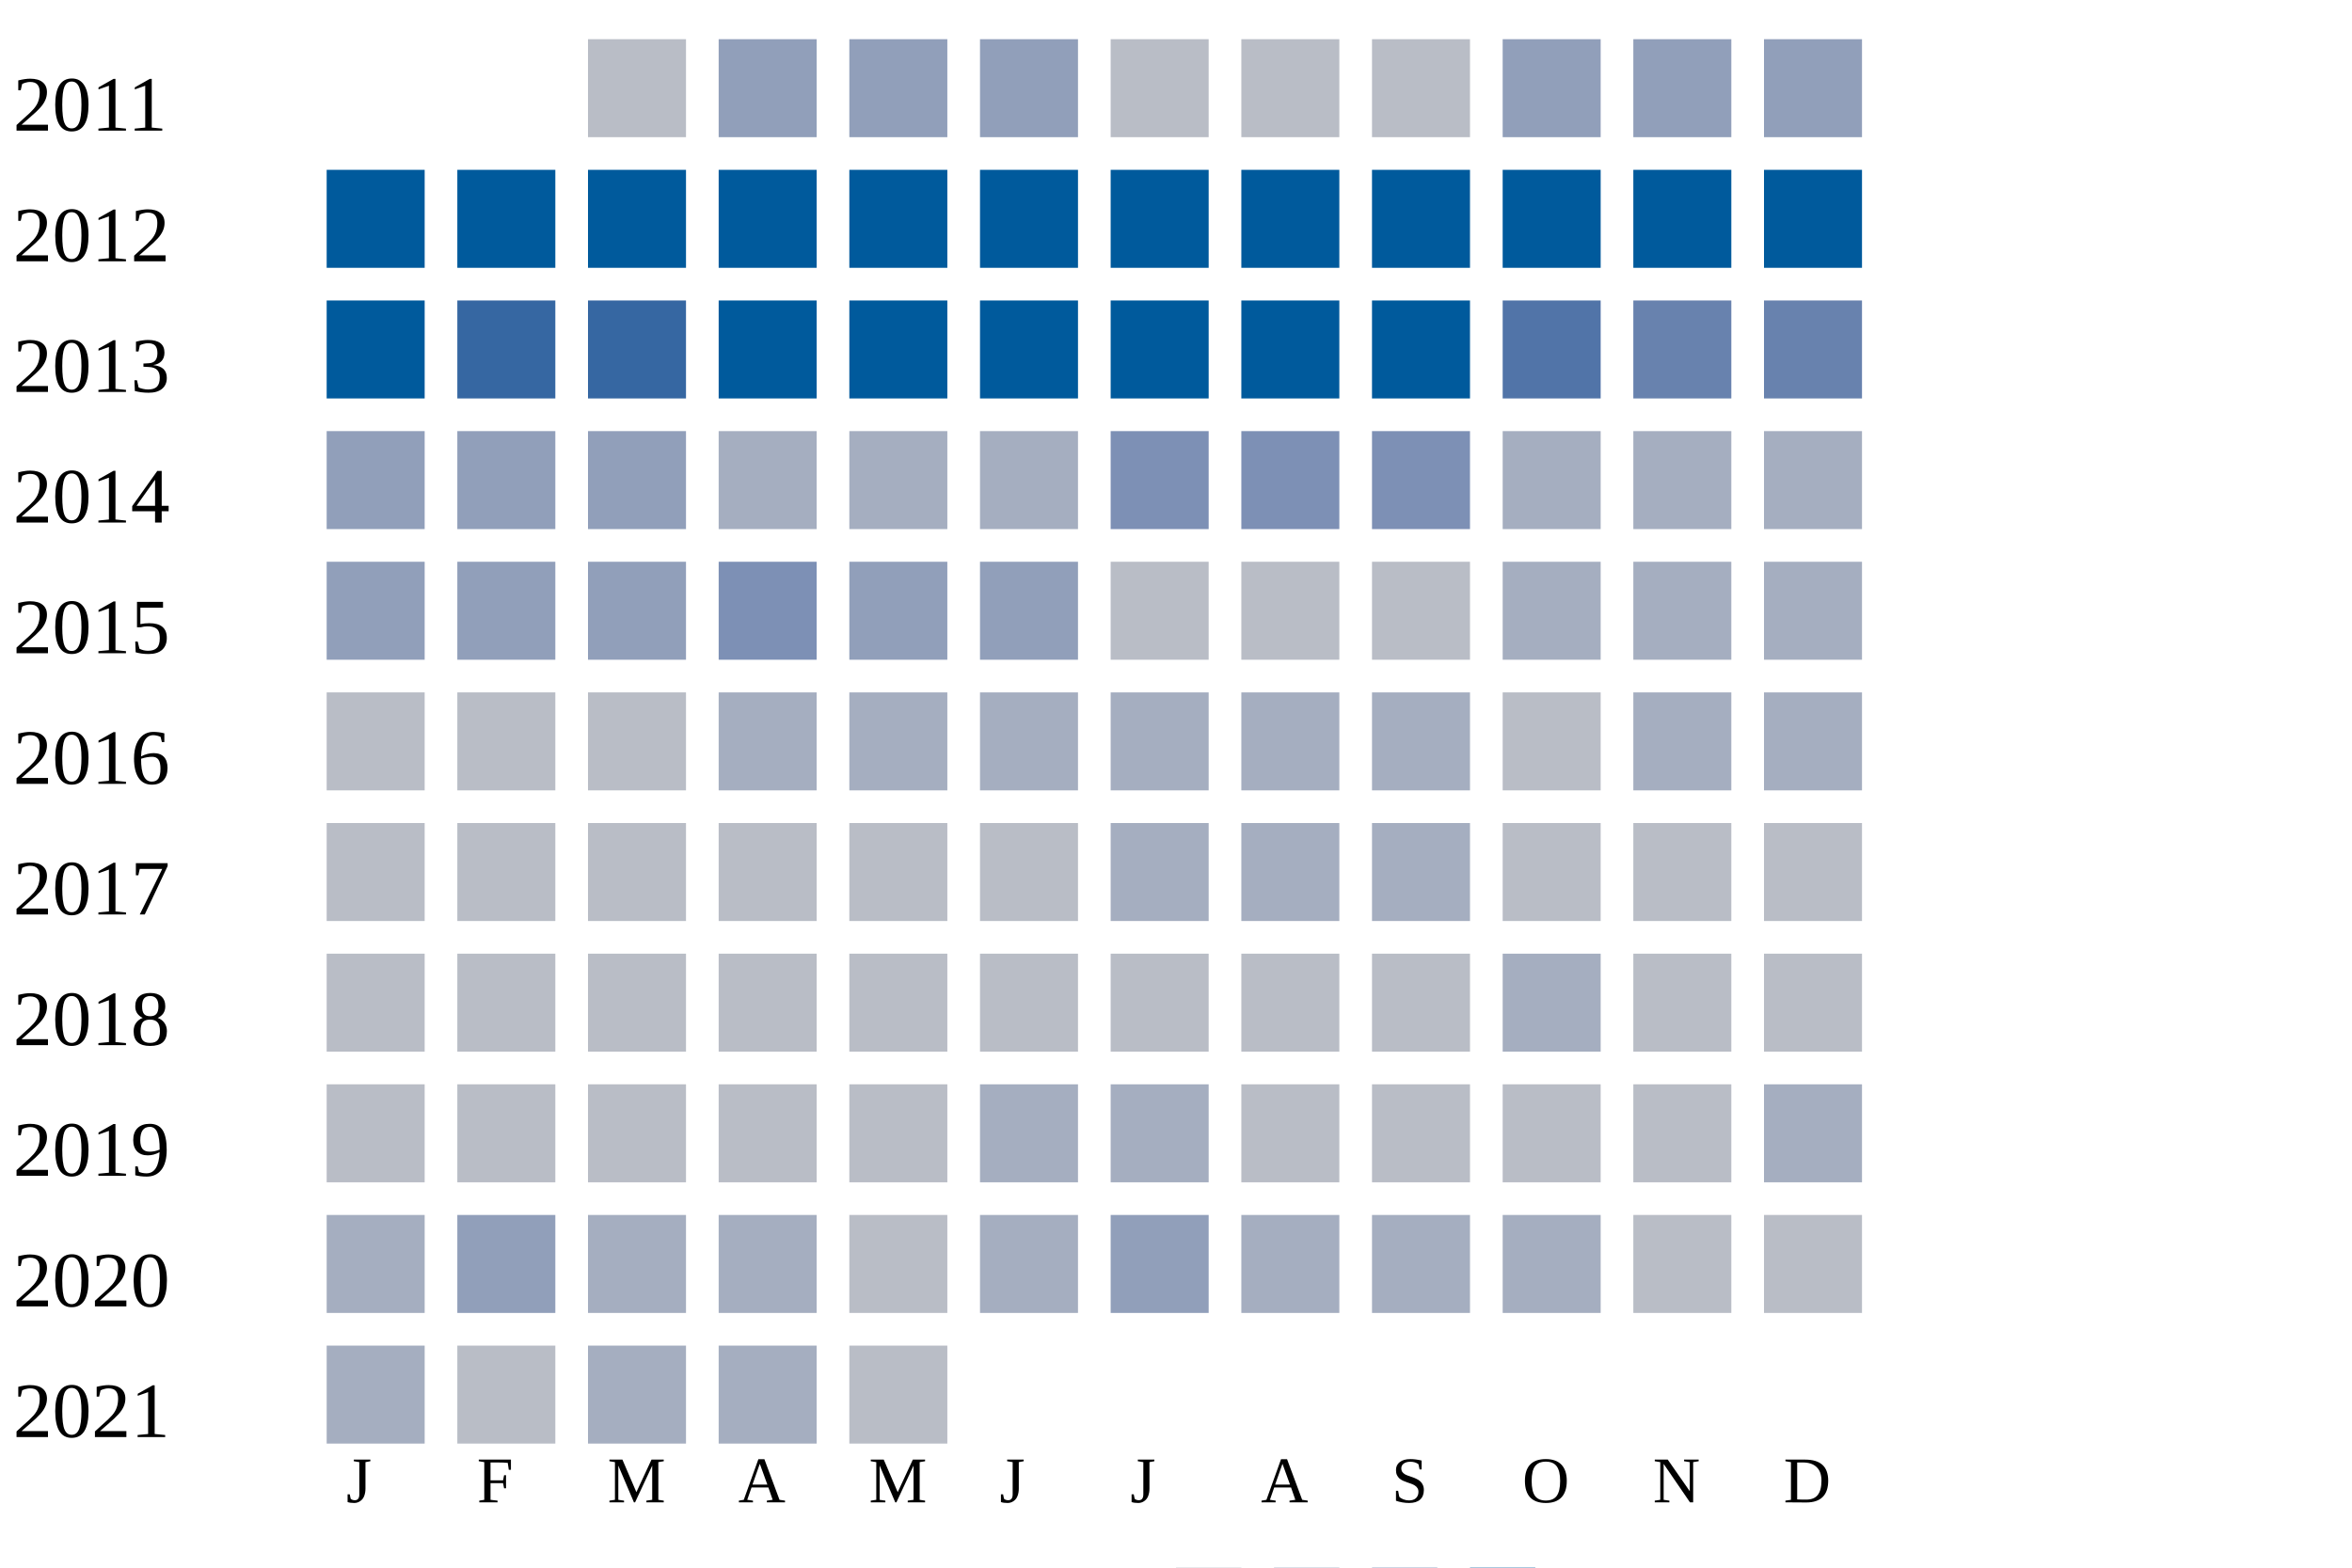
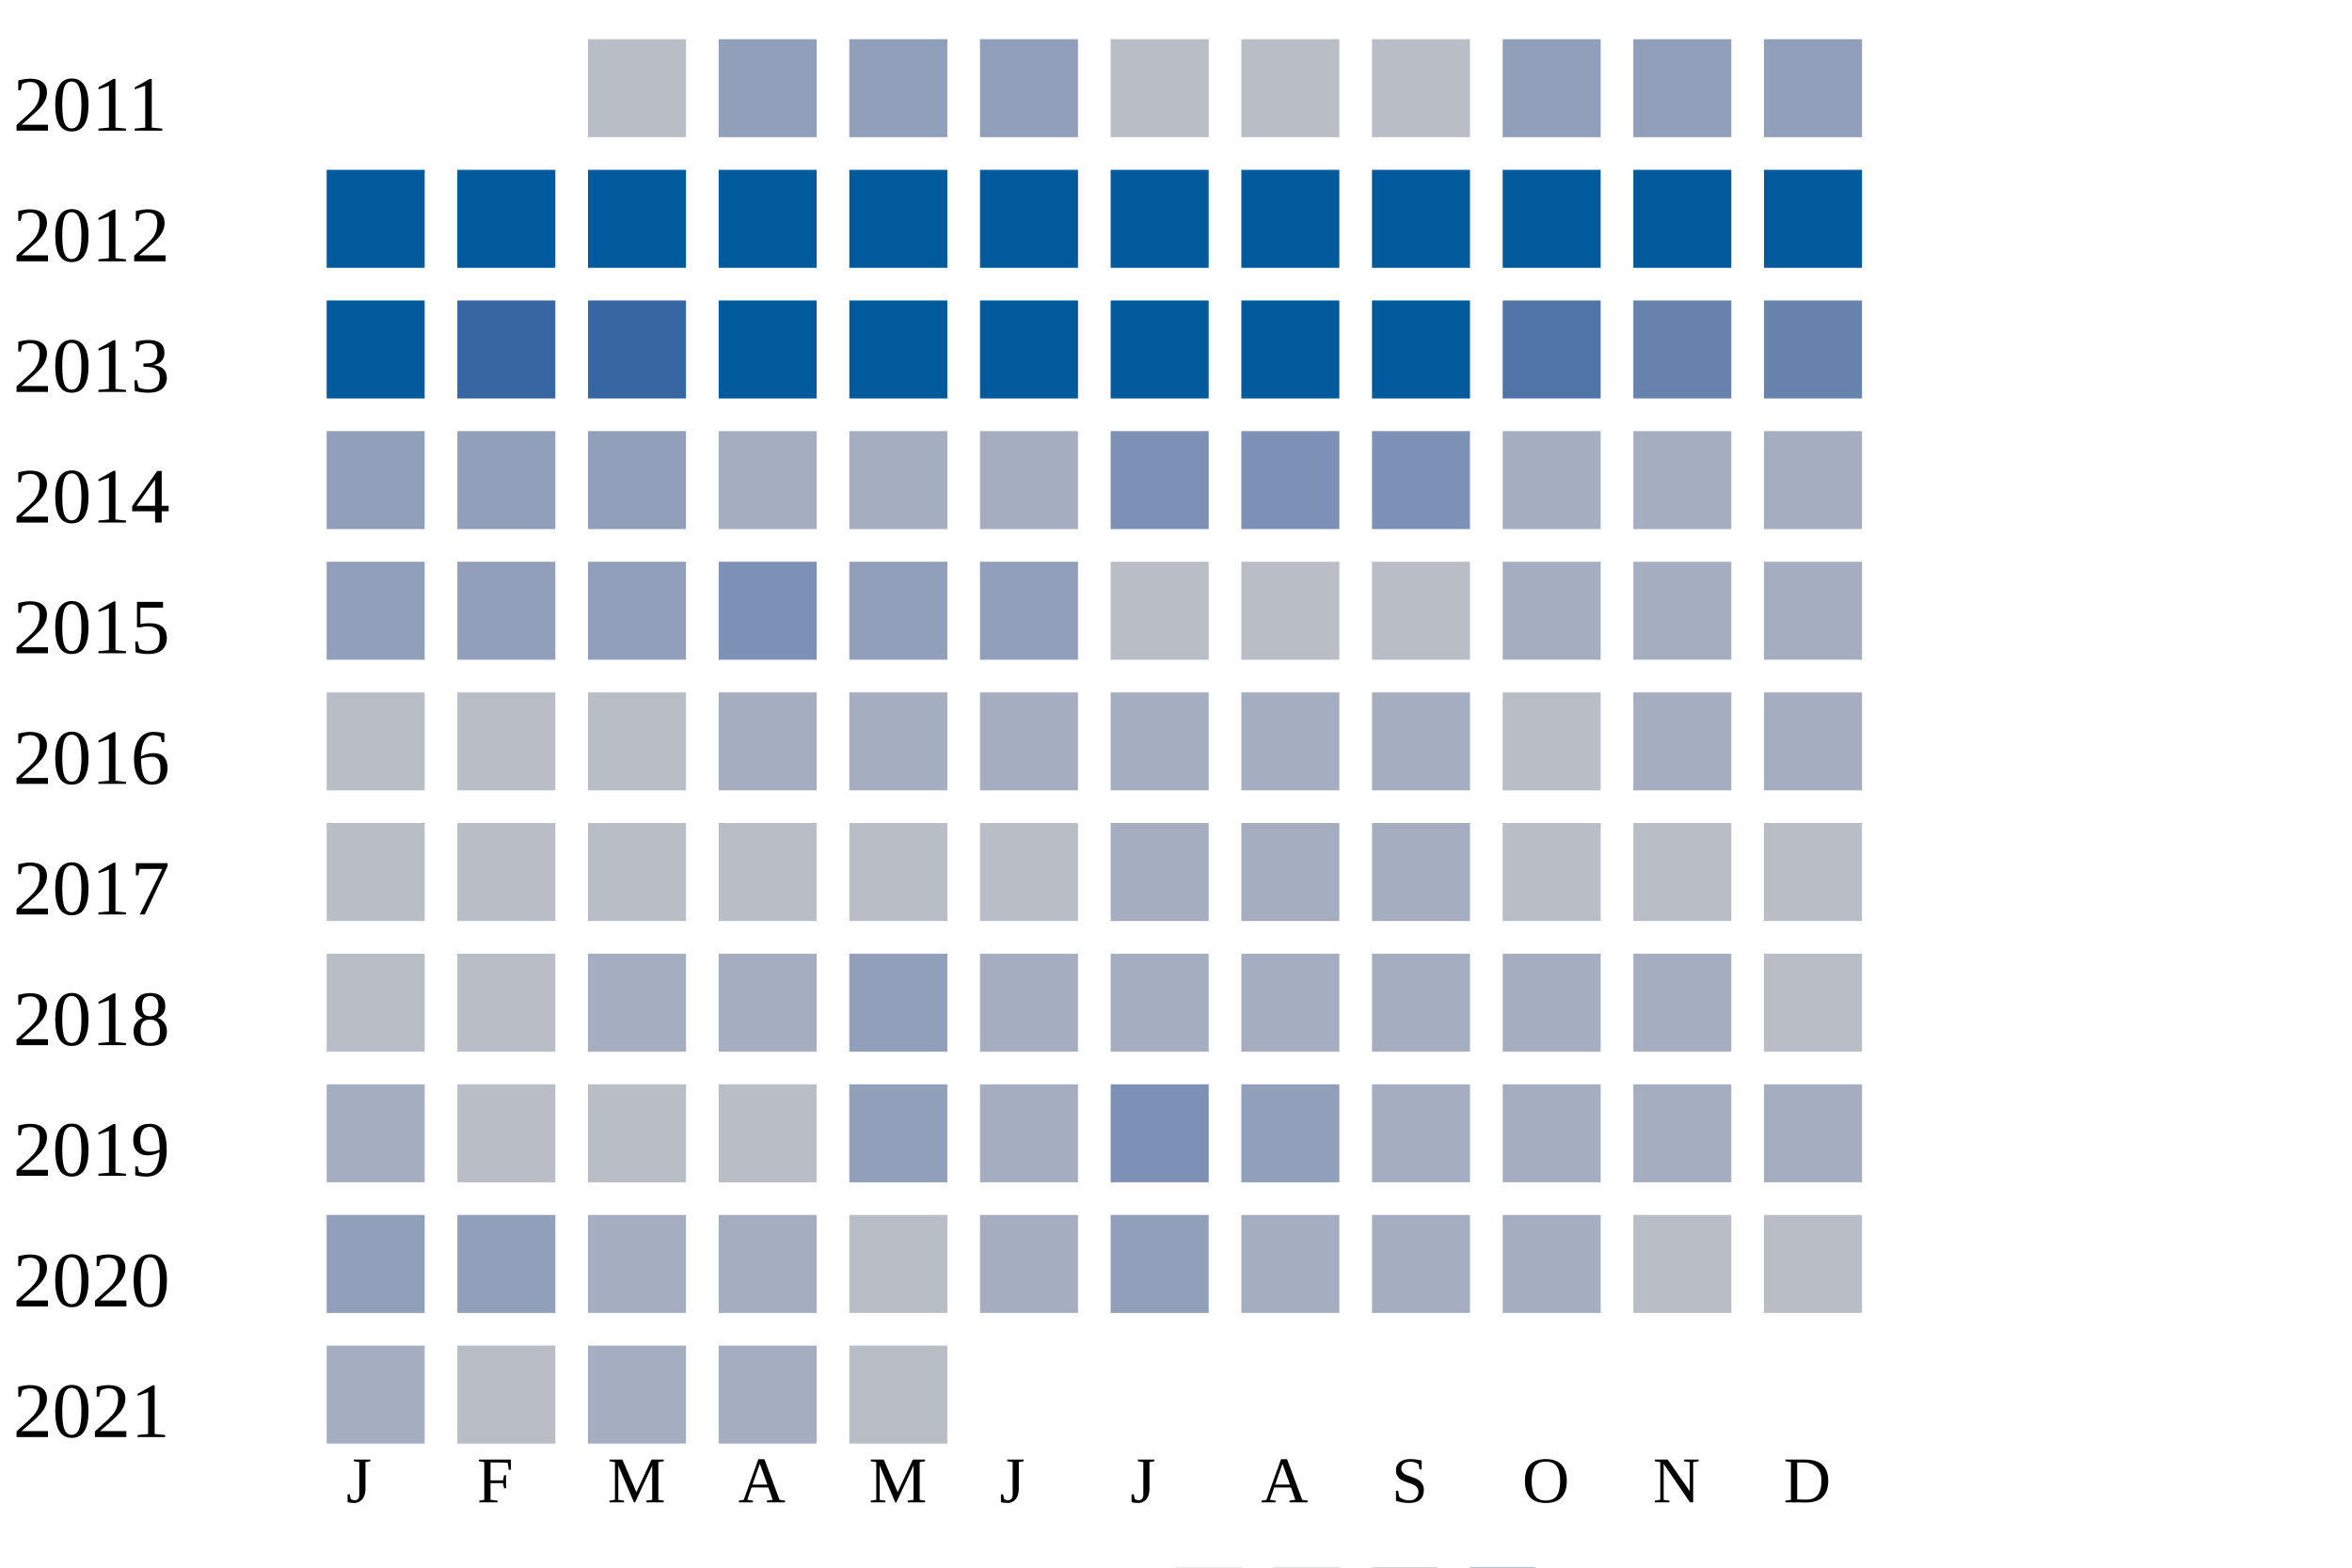
<svg xmlns="http://www.w3.org/2000/svg" width="360" height="240">
  <g transform="translate(0 0)">
    <text x="2" y="20">2011</text>
    <rect x="90" y="6" width="15" height="15" fill="#b9bdc6" />
    <rect x="110" y="6" width="15" height="15" fill="#919fba" />
    <rect x="130" y="6" width="15" height="15" fill="#919fba" />
    <rect x="150" y="6" width="15" height="15" fill="#919fba" />
    <rect x="170" y="6" width="15" height="15" fill="#b9bdc6" />
    <rect x="190" y="6" width="15" height="15" fill="#b9bdc6" />
    <rect x="210" y="6" width="15" height="15" fill="#b9bdc6" />
    <rect x="230" y="6" width="15" height="15" fill="#919fba" />
    <rect x="250" y="6" width="15" height="15" fill="#919fba" />
    <rect x="270" y="6" width="15" height="15" fill="#919fba" />
  </g>
  <g transform="translate(0 20)">
    <text x="2" y="20">2012</text>
    <rect x="50" y="6" width="15" height="15" fill="#005a9c" />
    <rect x="70" y="6" width="15" height="15" fill="#005a9c" />
    <rect x="90" y="6" width="15" height="15" fill="#005a9c" />
    <rect x="110" y="6" width="15" height="15" fill="#005a9c" />
    <rect x="130" y="6" width="15" height="15" fill="#005a9c" />
    <rect x="150" y="6" width="15" height="15" fill="#005a9c" />
    <rect x="170" y="6" width="15" height="15" fill="#005a9c" />
    <rect x="190" y="6" width="15" height="15" fill="#005a9c" />
    <rect x="210" y="6" width="15" height="15" fill="#005a9c" />
    <rect x="230" y="6" width="15" height="15" fill="#005a9c" />
    <rect x="250" y="6" width="15" height="15" fill="#005a9c" />
    <rect x="270" y="6" width="15" height="15" fill="#005a9c" />
  </g>
  <g transform="translate(0 40)">
    <text x="2" y="20">2013</text>
    <rect x="50" y="6" width="15" height="15" fill="#005a9c" />
    <rect x="70" y="6" width="15" height="15" fill="#3667a2" />
    <rect x="90" y="6" width="15" height="15" fill="#3667a2" />
    <rect x="110" y="6" width="15" height="15" fill="#005a9c" />
    <rect x="130" y="6" width="15" height="15" fill="#005a9c" />
    <rect x="150" y="6" width="15" height="15" fill="#005a9c" />
    <rect x="170" y="6" width="15" height="15" fill="#005a9c" />
    <rect x="190" y="6" width="15" height="15" fill="#005a9c" />
    <rect x="210" y="6" width="15" height="15" fill="#005a9c" />
    <rect x="230" y="6" width="15" height="15" fill="#5174a8" />
    <rect x="250" y="6" width="15" height="15" fill="#6882ae" />
    <rect x="270" y="6" width="15" height="15" fill="#6882ae" />
  </g>
  <g transform="translate(0 60)">
    <text x="2" y="20">2014</text>
    <rect x="50" y="6" width="15" height="15" fill="#919fba" />
    <rect x="70" y="6" width="15" height="15" fill="#919fba" />
    <rect x="90" y="6" width="15" height="15" fill="#919fba" />
    <rect x="110" y="6" width="15" height="15" fill="#a5aec0" />
    <rect x="130" y="6" width="15" height="15" fill="#a5aec0" />
    <rect x="150" y="6" width="15" height="15" fill="#a5aec0" />
    <rect x="170" y="6" width="15" height="15" fill="#7d90b5" />
    <rect x="190" y="6" width="15" height="15" fill="#7d90b5" />
    <rect x="210" y="6" width="15" height="15" fill="#7d90b5" />
    <rect x="230" y="6" width="15" height="15" fill="#a5aec0" />
    <rect x="250" y="6" width="15" height="15" fill="#a5aec0" />
    <rect x="270" y="6" width="15" height="15" fill="#a5aec0" />
  </g>
  <g transform="translate(0 80)">
    <text x="2" y="20">2015</text>
    <rect x="50" y="6" width="15" height="15" fill="#919fba" />
    <rect x="70" y="6" width="15" height="15" fill="#919fba" />
    <rect x="90" y="6" width="15" height="15" fill="#919fba" />
    <rect x="110" y="6" width="15" height="15" fill="#7d90b5" />
    <rect x="130" y="6" width="15" height="15" fill="#919fba" />
    <rect x="150" y="6" width="15" height="15" fill="#919fba" />
    <rect x="170" y="6" width="15" height="15" fill="#b9bdc6" />
    <rect x="190" y="6" width="15" height="15" fill="#b9bdc6" />
    <rect x="210" y="6" width="15" height="15" fill="#b9bdc6" />
    <rect x="230" y="6" width="15" height="15" fill="#a5aec0" />
    <rect x="250" y="6" width="15" height="15" fill="#a5aec0" />
    <rect x="270" y="6" width="15" height="15" fill="#a5aec0" />
  </g>
  <g transform="translate(0 100)">
    <text x="2" y="20">2016</text>
    <rect x="50" y="6" width="15" height="15" fill="#b9bdc6" />
    <rect x="70" y="6" width="15" height="15" fill="#b9bdc6" />
    <rect x="90" y="6" width="15" height="15" fill="#b9bdc6" />
    <rect x="110" y="6" width="15" height="15" fill="#a5aec0" />
    <rect x="130" y="6" width="15" height="15" fill="#a5aec0" />
    <rect x="150" y="6" width="15" height="15" fill="#a5aec0" />
    <rect x="170" y="6" width="15" height="15" fill="#a5aec0" />
    <rect x="190" y="6" width="15" height="15" fill="#a5aec0" />
    <rect x="210" y="6" width="15" height="15" fill="#a5aec0" />
    <rect x="230" y="6" width="15" height="15" fill="#b9bdc6" />
    <rect x="250" y="6" width="15" height="15" fill="#a5aec0" />
    <rect x="270" y="6" width="15" height="15" fill="#a5aec0" />
  </g>
  <g transform="translate(0 120)">
    <text x="2" y="20">2017</text>
    <rect x="50" y="6" width="15" height="15" fill="#b9bdc6" />
    <rect x="70" y="6" width="15" height="15" fill="#b9bdc6" />
    <rect x="90" y="6" width="15" height="15" fill="#b9bdc6" />
    <rect x="110" y="6" width="15" height="15" fill="#b9bdc6" />
    <rect x="130" y="6" width="15" height="15" fill="#b9bdc6" />
    <rect x="150" y="6" width="15" height="15" fill="#b9bdc6" />
    <rect x="170" y="6" width="15" height="15" fill="#a5aec0" />
    <rect x="190" y="6" width="15" height="15" fill="#a5aec0" />
    <rect x="210" y="6" width="15" height="15" fill="#a5aec0" />
    <rect x="230" y="6" width="15" height="15" fill="#b9bdc6" />
    <rect x="250" y="6" width="15" height="15" fill="#b9bdc6" />
    <rect x="270" y="6" width="15" height="15" fill="#b9bdc6" />
  </g>
  <g transform="translate(0 140)">
    <text x="2" y="20">2018</text>
    <rect x="50" y="6" width="15" height="15" fill="#b9bdc6" />
    <rect x="70" y="6" width="15" height="15" fill="#b9bdc6" />
-     <rect x="90" y="6" width="15" height="15" fill="#b9bdc6" />
-     <rect x="110" y="6" width="15" height="15" fill="#b9bdc6" />
-     <rect x="130" y="6" width="15" height="15" fill="#b9bdc6" />
-     <rect x="150" y="6" width="15" height="15" fill="#b9bdc6" />
-     <rect x="170" y="6" width="15" height="15" fill="#b9bdc6" />
-     <rect x="190" y="6" width="15" height="15" fill="#b9bdc6" />
-     <rect x="210" y="6" width="15" height="15" fill="#b9bdc6" />
+     <rect x="90" y="6" width="15" height="15" fill="#a5aec0" />
+     <rect x="110" y="6" width="15" height="15" fill="#a5aec0" />
+     <rect x="130" y="6" width="15" height="15" fill="#919fba" />
+     <rect x="150" y="6" width="15" height="15" fill="#a5aec0" />
+     <rect x="170" y="6" width="15" height="15" fill="#a5aec0" />
+     <rect x="190" y="6" width="15" height="15" fill="#a5aec0" />
+     <rect x="210" y="6" width="15" height="15" fill="#a5aec0" />
    <rect x="230" y="6" width="15" height="15" fill="#a5aec0" />
-     <rect x="250" y="6" width="15" height="15" fill="#b9bdc6" />
+     <rect x="250" y="6" width="15" height="15" fill="#a5aec0" />
    <rect x="270" y="6" width="15" height="15" fill="#b9bdc6" />
  </g>
  <g transform="translate(0 160)">
    <text x="2" y="20">2019</text>
-     <rect x="50" y="6" width="15" height="15" fill="#b9bdc6" />
+     <rect x="50" y="6" width="15" height="15" fill="#a5aec0" />
    <rect x="70" y="6" width="15" height="15" fill="#b9bdc6" />
    <rect x="90" y="6" width="15" height="15" fill="#b9bdc6" />
    <rect x="110" y="6" width="15" height="15" fill="#b9bdc6" />
-     <rect x="130" y="6" width="15" height="15" fill="#b9bdc6" />
+     <rect x="130" y="6" width="15" height="15" fill="#919fba" />
    <rect x="150" y="6" width="15" height="15" fill="#a5aec0" />
-     <rect x="170" y="6" width="15" height="15" fill="#a5aec0" />
-     <rect x="190" y="6" width="15" height="15" fill="#b9bdc6" />
-     <rect x="210" y="6" width="15" height="15" fill="#b9bdc6" />
-     <rect x="230" y="6" width="15" height="15" fill="#b9bdc6" />
-     <rect x="250" y="6" width="15" height="15" fill="#b9bdc6" />
+     <rect x="170" y="6" width="15" height="15" fill="#7d90b5" />
+     <rect x="190" y="6" width="15" height="15" fill="#919fba" />
+     <rect x="210" y="6" width="15" height="15" fill="#a5aec0" />
+     <rect x="230" y="6" width="15" height="15" fill="#a5aec0" />
+     <rect x="250" y="6" width="15" height="15" fill="#a5aec0" />
    <rect x="270" y="6" width="15" height="15" fill="#a5aec0" />
  </g>
  <g transform="translate(0 180)">
    <text x="2" y="20">2020</text>
-     <rect x="50" y="6" width="15" height="15" fill="#a5aec0" />
+     <rect x="50" y="6" width="15" height="15" fill="#919fba" />
    <rect x="70" y="6" width="15" height="15" fill="#919fba" />
    <rect x="90" y="6" width="15" height="15" fill="#a5aec0" />
    <rect x="110" y="6" width="15" height="15" fill="#a5aec0" />
    <rect x="130" y="6" width="15" height="15" fill="#b9bdc6" />
    <rect x="150" y="6" width="15" height="15" fill="#a5aec0" />
    <rect x="170" y="6" width="15" height="15" fill="#919fba" />
    <rect x="190" y="6" width="15" height="15" fill="#a5aec0" />
    <rect x="210" y="6" width="15" height="15" fill="#a5aec0" />
    <rect x="230" y="6" width="15" height="15" fill="#a5aec0" />
    <rect x="250" y="6" width="15" height="15" fill="#b9bdc6" />
    <rect x="270" y="6" width="15" height="15" fill="#b9bdc6" />
  </g>
  <g transform="translate(0 200)">
    <text x="2" y="20">2021</text>
    <rect x="50" y="6" width="15" height="15" fill="#a5aec0" />
    <rect x="70" y="6" width="15" height="15" fill="#b9bdc6" />
    <rect x="90" y="6" width="15" height="15" fill="#a5aec0" />
    <rect x="110" y="6" width="15" height="15" fill="#a5aec0" />
    <rect x="130" y="6" width="15" height="15" fill="#b9bdc6" />
  </g>
  <text style="font-size: 10px; text-align: center" x="53" y="230">J</text>
  <text style="font-size: 10px; text-align: center" x="73" y="230">F</text>
  <text style="font-size: 10px; text-align: center" x="93" y="230">M</text>
  <text style="font-size: 10px; text-align: center" x="113" y="230">A</text>
  <text style="font-size: 10px; text-align: center" x="133" y="230">M</text>
  <text style="font-size: 10px; text-align: center" x="153" y="230">J</text>
  <text style="font-size: 10px; text-align: center" x="173" y="230">J</text>
  <text style="font-size: 10px; text-align: center" x="193" y="230">A</text>
  <text style="font-size: 10px; text-align: center" x="213" y="230">S</text>
  <text style="font-size: 10px; text-align: center" x="233" y="230">O</text>
  <text style="font-size: 10px; text-align: center" x="253" y="230">N</text>
  <text style="font-size: 10px; text-align: center" x="273" y="230">D</text>
  <text style="font-size: 10px;" x="155" y="249">Less</text>
  <rect fill="#b9bdc6" width="10" height="10" x="180" y="240" />
  <rect fill="#919fba" width="10" height="10" x="195" y="240" />
  <rect fill="#6882ae" width="10" height="10" x="210" y="240" />
  <rect fill="#005a9c" width="10" height="10" x="225" y="240" />
  <text x="240" y="249" style="font-size: 10px;">More</text>
</svg>
